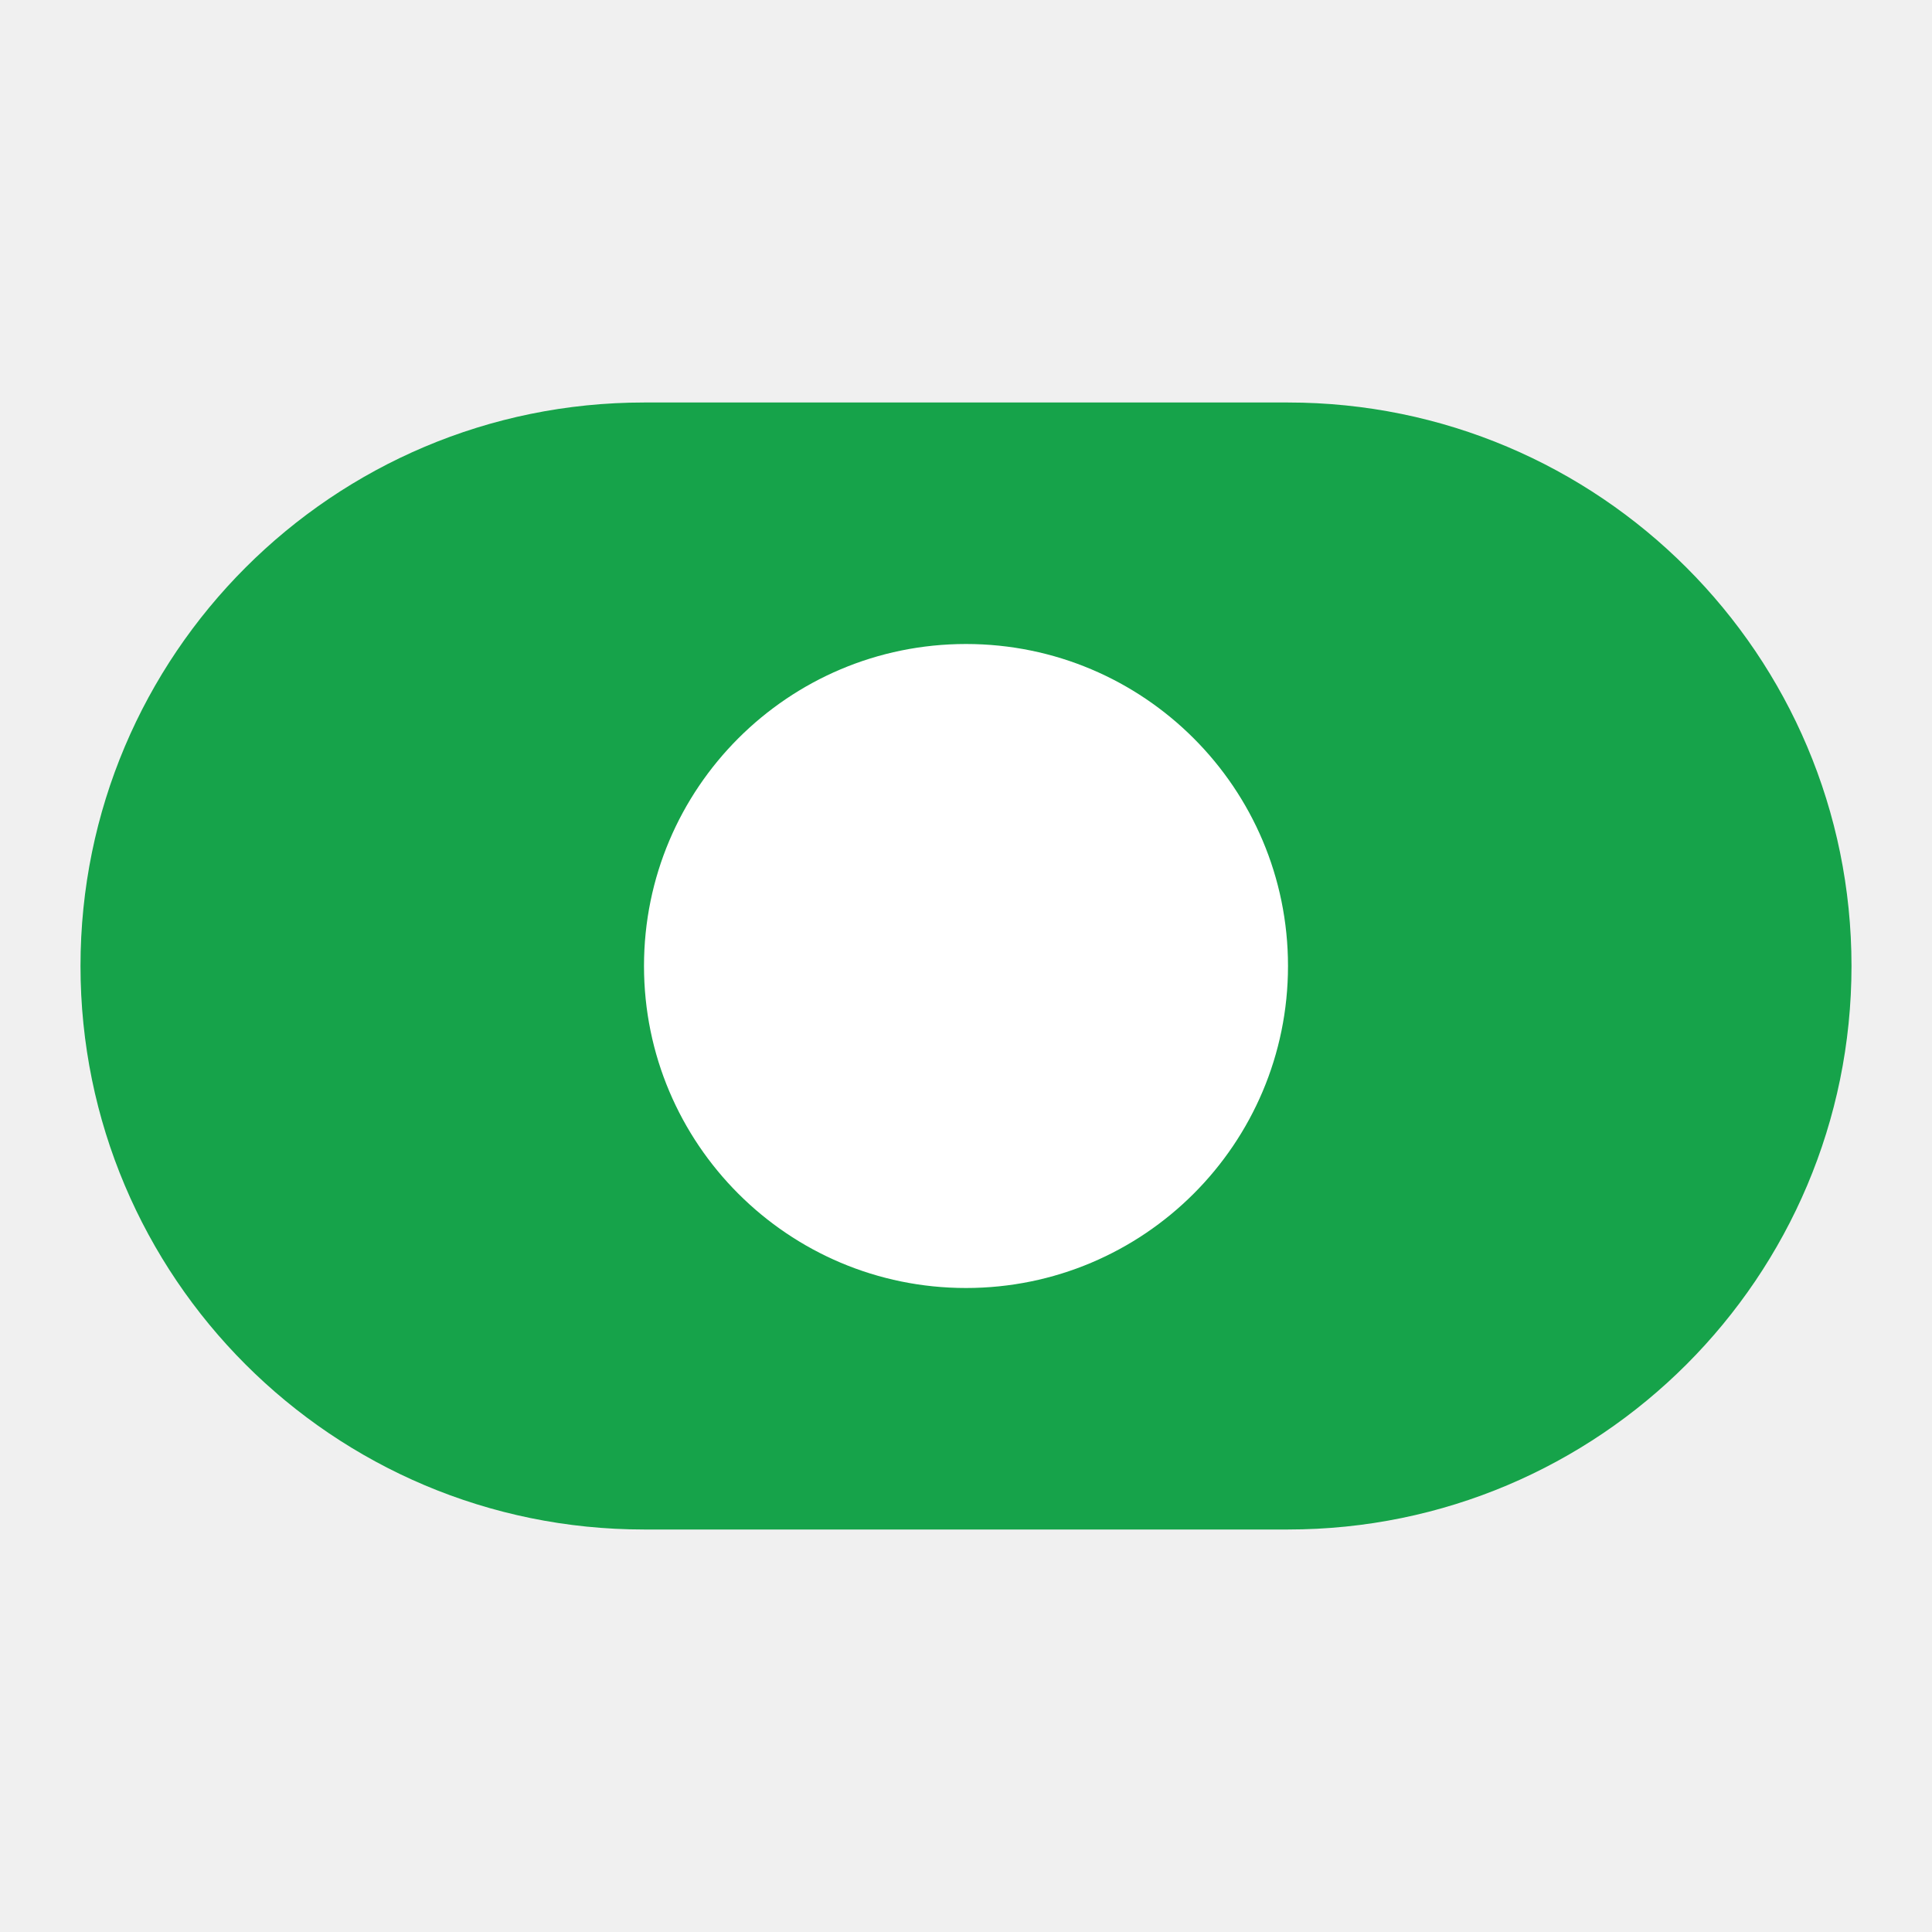
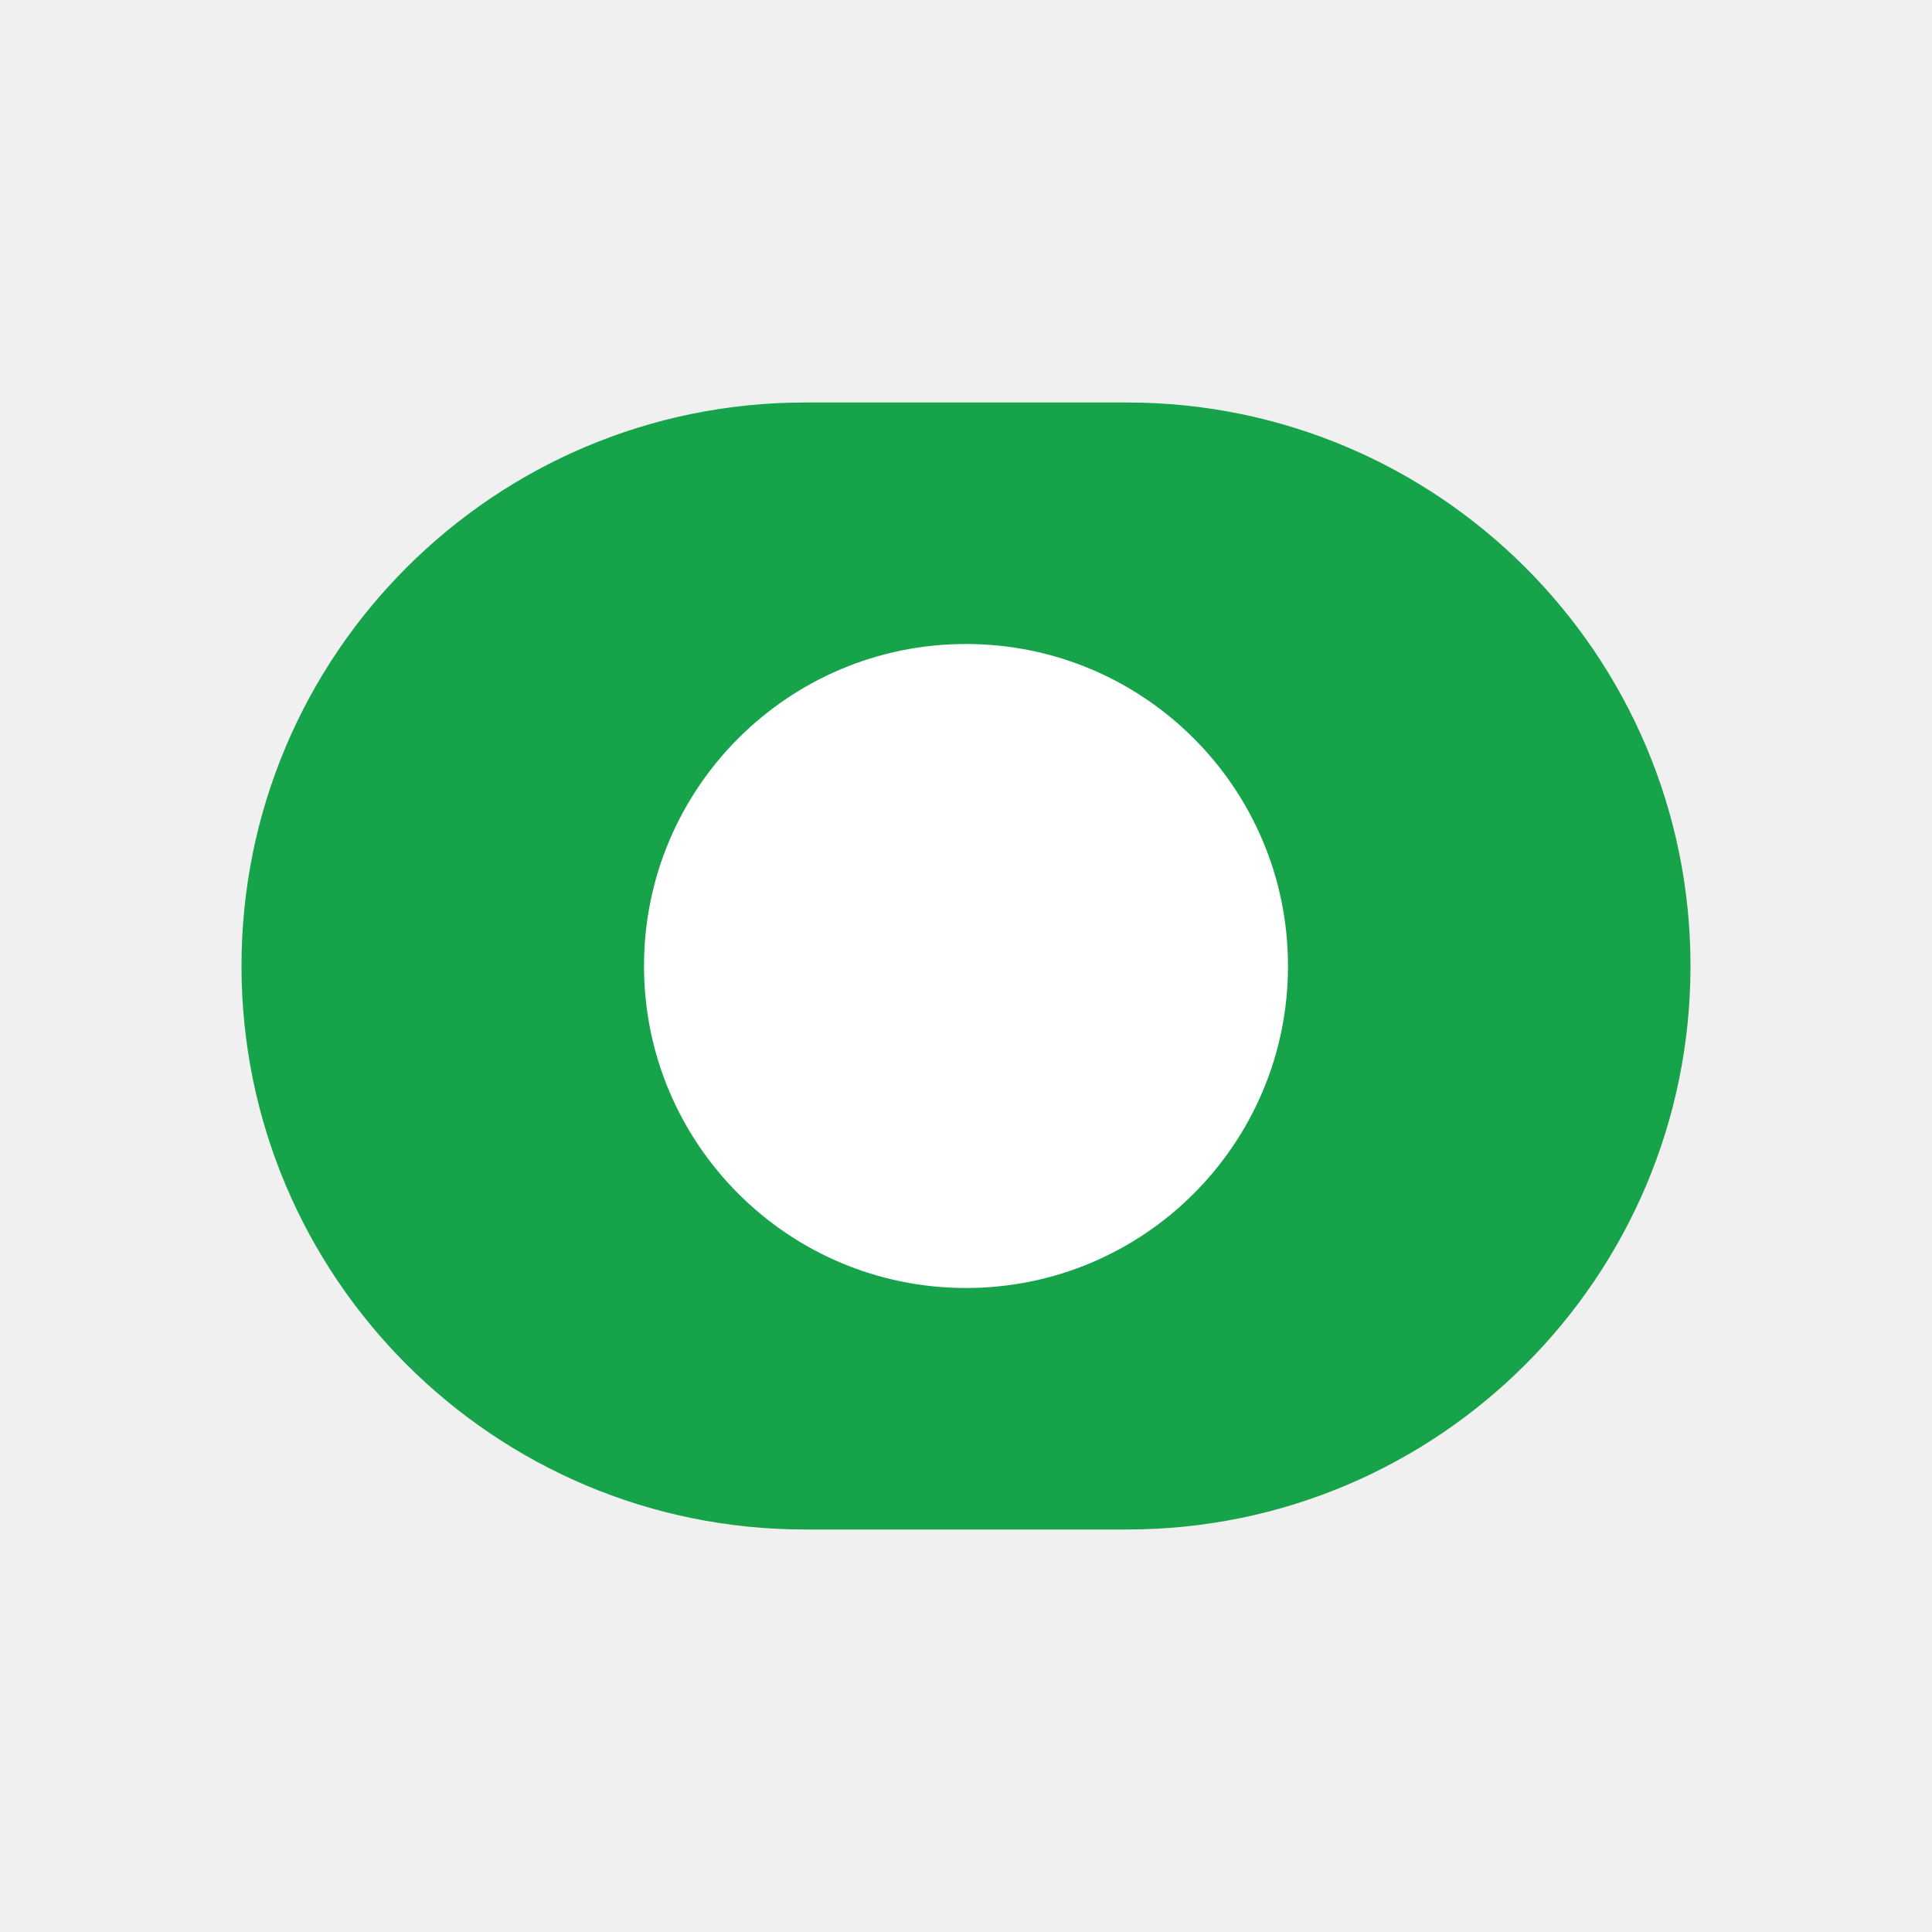
<svg xmlns="http://www.w3.org/2000/svg" viewBox="0 0 24 24">
-   <rect x="1" y="5" width="22" height="14" rx="7" fill="#16a34a" />
+   <rect x="3" y="5" width="18" height="14" rx="7" fill="#16a34a" />
  <circle cx="12" cy="12" r="4" fill="#fff" />
</svg>
